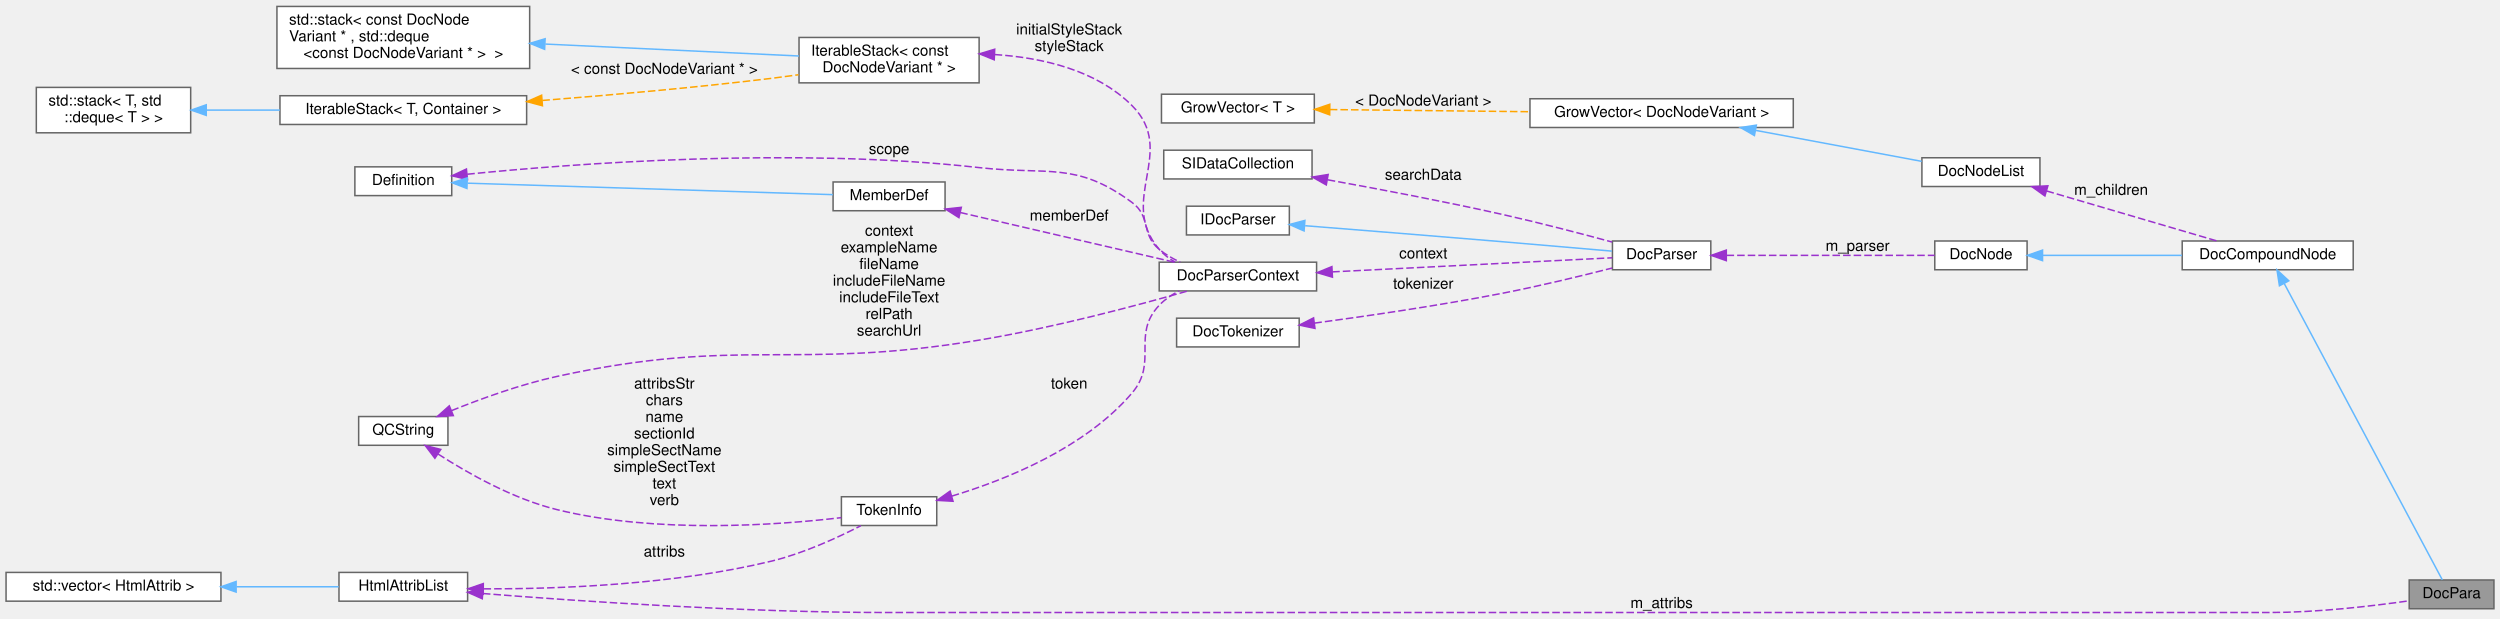
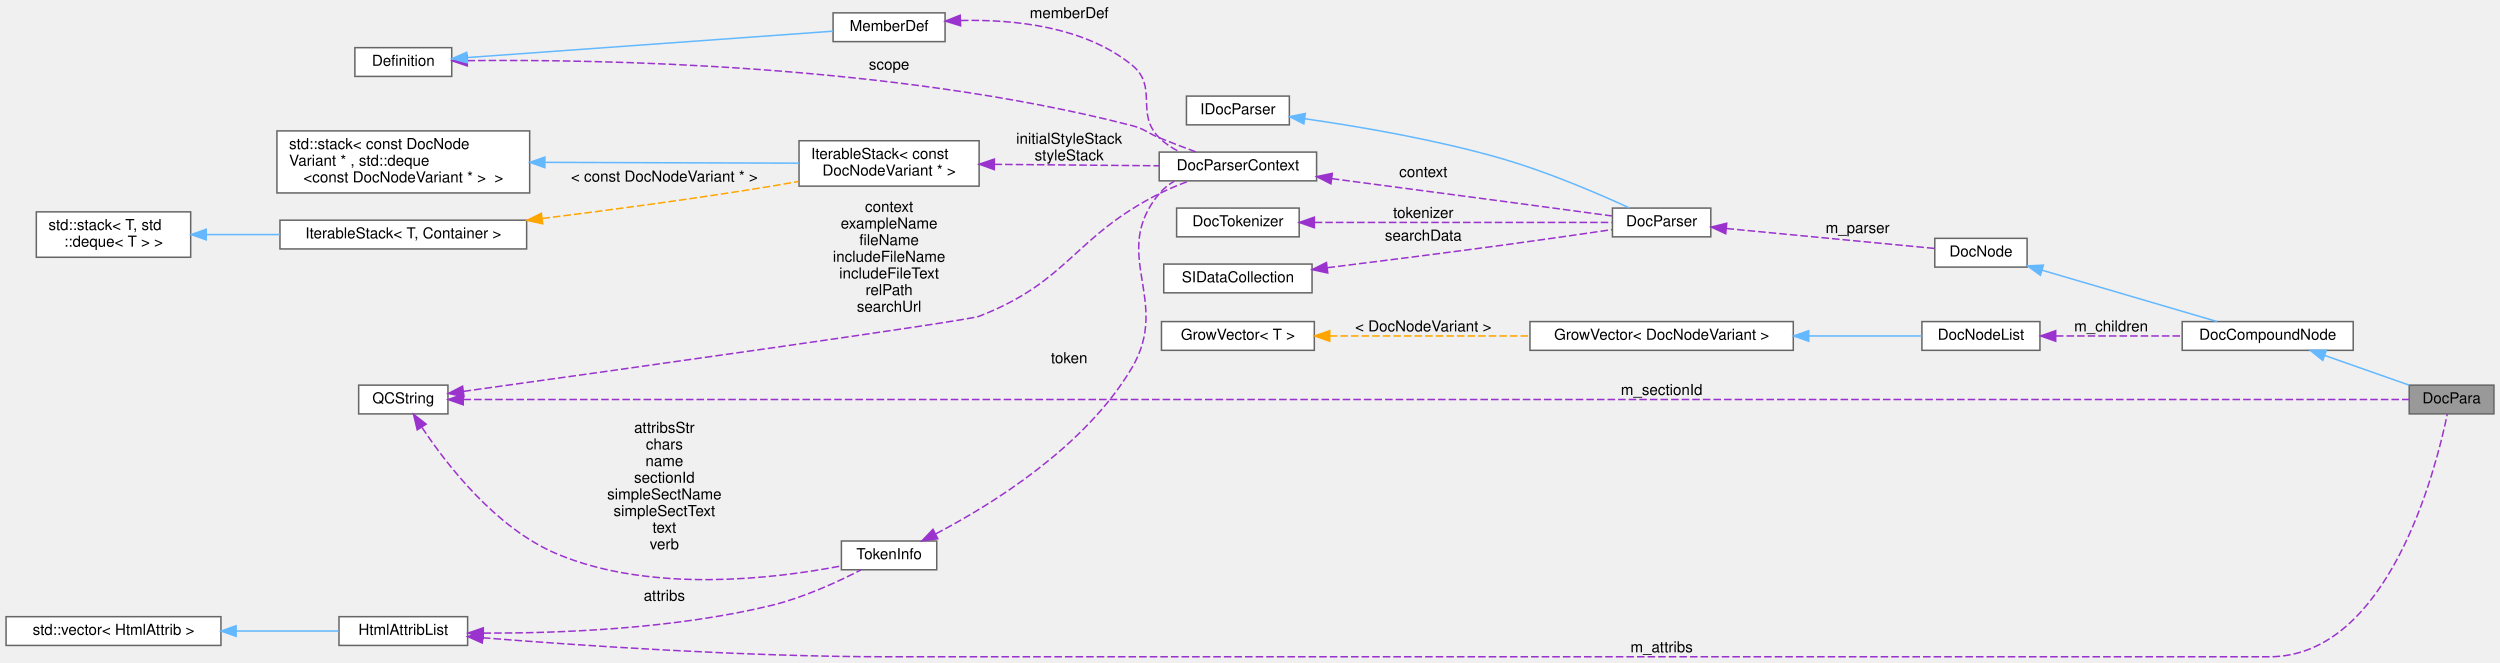
- <svg xmlns="http://www.w3.org/2000/svg" xmlns:xlink="http://www.w3.org/1999/xlink" width="1652pt" height="409pt" viewBox="0.00 0.00 1652.00 408.50">
-   <g id="graph0" class="graph" transform="scale(1 1) rotate(0) translate(4 404.5)">
+ <svg xmlns="http://www.w3.org/2000/svg" xmlns:xlink="http://www.w3.org/1999/xlink" width="1652pt" height="438pt" viewBox="0.00 0.00 1652.00 438.00">
+   <g id="graph0" class="graph" transform="scale(1 1) rotate(0) translate(4 434)">
    <g id="node1" class="node">
      <g id="a_node1">
        <a xlink:title="Node representing a paragraph in the documentation tree.">
-           <polygon fill="#999999" stroke="#666666" points="1644,-21.5 1588,-21.5 1588,-2.5 1644,-2.5 1644,-21.5" />
-           <text text-anchor="middle" x="1616" y="-9.5" font-family="Helvetica,sans-Serif" font-size="10.00">DocPara</text>
+           <polygon fill="#999999" stroke="#666666" points="1644,-179.5 1588,-179.5 1588,-160.5 1644,-160.5 1644,-179.5" />
+           <text text-anchor="middle" x="1616" y="-167.5" font-family="Helvetica,sans-Serif" font-size="10.00">DocPara</text>
        </a>
      </g>
    </g>
    <g id="node2" class="node">
      <g id="a_node2">
        <a xlink:href="../../da/dfc/class_doc_compound_node.html" target="_top" xlink:title="Base class for nodes with children.">
-           <polygon fill="white" stroke="#666666" points="1551,-245.5 1438,-245.5 1438,-226.5 1551,-226.5 1551,-245.5" />
-           <text text-anchor="middle" x="1494.5" y="-233.5" font-family="Helvetica,sans-Serif" font-size="10.00">DocCompoundNode</text>
+           <polygon fill="white" stroke="#666666" points="1551,-221.5 1438,-221.5 1438,-202.5 1551,-202.5 1551,-221.5" />
+           <text text-anchor="middle" x="1494.5" y="-209.5" font-family="Helvetica,sans-Serif" font-size="10.00">DocCompoundNode</text>
        </a>
      </g>
    </g>
    <g id="edge1" class="edge">
-       <path fill="none" stroke="#63b8ff" d="M1505.48,-217.28C1529.85,-171.61 1591.68,-55.71 1609.88,-21.59" />
-       <polygon fill="#63b8ff" stroke="#63b8ff" points="1502.25,-215.9 1500.63,-226.38 1508.43,-219.2 1502.25,-215.9" />
+       <path fill="none" stroke="#63b8ff" d="M1532.23,-199.09C1550.22,-192.77 1571.51,-185.28 1587.99,-179.49" />
+       <polygon fill="#63b8ff" stroke="#63b8ff" points="1530.89,-195.85 1522.62,-202.47 1533.21,-202.46 1530.89,-195.85" />
    </g>
    <g id="node3" class="node">
      <g id="a_node3">
        <a xlink:href="../../d9/d0e/class_doc_node.html" target="_top" xlink:title="Abstract node interface with type information.">
-           <polygon fill="white" stroke="#666666" points="1335.5,-245.5 1274.5,-245.5 1274.5,-226.5 1335.5,-226.5 1335.5,-245.5" />
-           <text text-anchor="middle" x="1305" y="-233.5" font-family="Helvetica,sans-Serif" font-size="10.00">DocNode</text>
+           <polygon fill="white" stroke="#666666" points="1335.5,-276.5 1274.5,-276.5 1274.5,-257.5 1335.5,-257.5 1335.5,-276.5" />
+           <text text-anchor="middle" x="1305" y="-264.5" font-family="Helvetica,sans-Serif" font-size="10.00">DocNode</text>
        </a>
      </g>
    </g>
    <g id="edge2" class="edge">
-       <path fill="none" stroke="#63b8ff" d="M1345.87,-236C1372.65,-236 1408.31,-236 1437.87,-236" />
-       <polygon fill="#63b8ff" stroke="#63b8ff" points="1345.71,-232.5 1335.71,-236 1345.71,-239.5 1345.71,-232.5" />
+       <path fill="none" stroke="#63b8ff" d="M1345.42,-255.44C1379.77,-245.36 1428.99,-230.92 1461.1,-221.5" />
+       <polygon fill="#63b8ff" stroke="#63b8ff" points="1344.32,-252.11 1335.71,-258.29 1346.29,-258.83 1344.32,-252.11" />
    </g>
    <g id="node4" class="node">
      <g id="a_node4">
        <a xlink:href="../../da/d02/class_doc_parser.html" target="_top" xlink:title=" ">
-           <polygon fill="white" stroke="#666666" points="1126.5,-245.5 1061.5,-245.5 1061.5,-226.5 1126.5,-226.5 1126.5,-245.5" />
-           <text text-anchor="middle" x="1094" y="-233.5" font-family="Helvetica,sans-Serif" font-size="10.00">DocParser</text>
+           <polygon fill="white" stroke="#666666" points="1126.5,-296.5 1061.5,-296.5 1061.5,-277.5 1126.5,-277.5 1126.5,-296.5" />
+           <text text-anchor="middle" x="1094" y="-284.5" font-family="Helvetica,sans-Serif" font-size="10.00">DocParser</text>
        </a>
      </g>
    </g>
    <g id="edge3" class="edge">
-       <path fill="none" stroke="#9a32cd" stroke-dasharray="5,2" d="M1136.89,-236C1177.6,-236 1238.39,-236 1274.33,-236" />
-       <polygon fill="#9a32cd" stroke="#9a32cd" points="1136.74,-232.5 1126.74,-236 1136.74,-239.5 1136.74,-232.5" />
-       <text text-anchor="middle" x="1223.5" y="-239" font-family="Helvetica,sans-Serif" font-size="10.00"> m_parser</text>
+       <path fill="none" stroke="#9a32cd" stroke-dasharray="5,2" d="M1136.89,-282.99C1177.6,-279.1 1238.39,-273.28 1274.33,-269.84" />
+       <polygon fill="#9a32cd" stroke="#9a32cd" points="1136.36,-279.53 1126.74,-283.96 1137.03,-286.49 1136.36,-279.53" />
+       <text text-anchor="middle" x="1223.5" y="-280" font-family="Helvetica,sans-Serif" font-size="10.00"> m_parser</text>
    </g>
    <g id="node5" class="node">
      <g id="a_node5">
        <a xlink:href="../../de/dad/class_i_doc_parser.html" target="_top" xlink:title="opaque parser interface">
-           <polygon fill="white" stroke="#666666" points="848,-268.5 780,-268.5 780,-249.5 848,-249.5 848,-268.5" />
-           <text text-anchor="middle" x="814" y="-256.5" font-family="Helvetica,sans-Serif" font-size="10.00">IDocParser</text>
+           <polygon fill="white" stroke="#666666" points="848,-370.5 780,-370.5 780,-351.5 848,-351.5 848,-370.5" />
+           <text text-anchor="middle" x="814" y="-358.5" font-family="Helvetica,sans-Serif" font-size="10.00">IDocParser</text>
        </a>
      </g>
    </g>
    <g id="edge4" class="edge">
-       <path fill="none" stroke="#63b8ff" d="M858.44,-255.58C893.64,-252.79 944.52,-248.71 989,-245 1013.2,-242.98 1040.56,-240.61 1061.14,-238.81" />
-       <polygon fill="#63b8ff" stroke="#63b8ff" points="857.73,-252.12 848.04,-256.4 858.28,-259.1 857.73,-252.12" />
+       <path fill="none" stroke="#63b8ff" d="M858.21,-355.53C893.77,-350.44 945.24,-341.72 989,-329 1018.92,-320.3 1052.06,-306.07 1072.72,-296.62" />
+       <polygon fill="#63b8ff" stroke="#63b8ff" points="857.59,-352.08 848.17,-356.93 858.56,-359.02 857.59,-352.08" />
    </g>
    <g id="node6" class="node">
      <g id="a_node6">
        <a xlink:href="../../d8/d7d/struct_doc_parser_context.html" target="_top" xlink:title="Parser's context to store all global variables.">
-           <polygon fill="white" stroke="#666666" points="866,-231.5 762,-231.5 762,-212.5 866,-212.5 866,-231.5" />
-           <text text-anchor="middle" x="814" y="-219.5" font-family="Helvetica,sans-Serif" font-size="10.00">DocParserContext</text>
+           <polygon fill="white" stroke="#666666" points="866,-333.5 762,-333.5 762,-314.5 866,-314.5 866,-333.5" />
+           <text text-anchor="middle" x="814" y="-321.5" font-family="Helvetica,sans-Serif" font-size="10.00">DocParserContext</text>
        </a>
      </g>
    </g>
    <g id="edge5" class="edge">
-       <path fill="none" stroke="#9a32cd" stroke-dasharray="5,2" d="M876.32,-225.09C933.53,-227.97 1016.6,-232.15 1061.44,-234.41" />
-       <polygon fill="#9a32cd" stroke="#9a32cd" points="876.48,-221.59 866.31,-224.58 876.12,-228.58 876.48,-221.59" />
-       <text text-anchor="middle" x="936.5" y="-234" font-family="Helvetica,sans-Serif" font-size="10.00"> context</text>
+       <path fill="none" stroke="#9a32cd" stroke-dasharray="5,2" d="M876.08,-315.96C909.45,-311.56 951.5,-306 989,-301 1013.2,-297.77 1040.56,-294.09 1061.14,-291.31" />
+       <polygon fill="#9a32cd" stroke="#9a32cd" points="875.47,-312.51 866.02,-317.29 876.39,-319.45 875.47,-312.51" />
+       <text text-anchor="middle" x="936.5" y="-317" font-family="Helvetica,sans-Serif" font-size="10.00"> context</text>
    </g>
    <g id="node7" class="node">
      <g id="a_node7">
        <a xlink:href="../../d5/dcc/class_definition.html" target="_top" xlink:title="The common base class of all entity definitions found in the sources.">
-           <polygon fill="white" stroke="#666666" points="294.5,-294.5 230.5,-294.5 230.5,-275.5 294.5,-275.5 294.5,-294.5" />
-           <text text-anchor="middle" x="262.5" y="-282.5" font-family="Helvetica,sans-Serif" font-size="10.00">Definition</text>
+           <polygon fill="white" stroke="#666666" points="294.5,-402.5 230.5,-402.5 230.5,-383.5 294.5,-383.5 294.5,-402.5" />
+           <text text-anchor="middle" x="262.5" y="-390.5" font-family="Helvetica,sans-Serif" font-size="10.00">Definition</text>
        </a>
      </g>
    </g>
    <g id="edge6" class="edge">
-       <path fill="none" stroke="#9a32cd" stroke-dasharray="5,2" d="M304.76,-289.62C374.63,-296.63 520.59,-307.76 643,-294 688.75,-288.86 706.92,-298.28 744,-271 756.83,-261.56 749.73,-250.17 762,-240 766.12,-236.58 770.93,-233.8 775.93,-231.53" />
-       <polygon fill="#9a32cd" stroke="#9a32cd" points="304.92,-286.12 294.62,-288.58 304.21,-293.08 304.92,-286.12" />
-       <text text-anchor="middle" x="583.5" y="-303" font-family="Helvetica,sans-Serif" font-size="10.00"> scope</text>
+       <path fill="none" stroke="#9a32cd" stroke-dasharray="5,2" d="M304.9,-393.93C389.07,-394.84 585.58,-391.91 744,-351 752.48,-348.81 753.89,-346.31 762,-343 769.87,-339.79 778.51,-336.49 786.41,-333.55" />
+       <polygon fill="#9a32cd" stroke="#9a32cd" points="304.78,-390.43 294.73,-393.8 304.69,-397.43 304.78,-390.43" />
+       <text text-anchor="middle" x="583.5" y="-388" font-family="Helvetica,sans-Serif" font-size="10.00"> scope</text>
    </g>
    <g id="node13" class="node">
      <g id="a_node13">
        <a xlink:href="../../da/d09/class_member_def.html" target="_top" xlink:title="A model of a class/file/namespace member symbol.">
-           <polygon fill="white" stroke="#666666" points="620.5,-284.5 546.5,-284.5 546.5,-265.5 620.5,-265.5 620.5,-284.5" />
-           <text text-anchor="middle" x="583.5" y="-272.5" font-family="Helvetica,sans-Serif" font-size="10.00">MemberDef</text>
+           <polygon fill="white" stroke="#666666" points="620.5,-425.5 546.5,-425.5 546.5,-406.5 620.5,-406.5 620.5,-425.5" />
+           <text text-anchor="middle" x="583.5" y="-413.5" font-family="Helvetica,sans-Serif" font-size="10.00">MemberDef</text>
        </a>
      </g>
    </g>
    <g id="edge13" class="edge">
-       <path fill="none" stroke="#63b8ff" d="M305.02,-283.7C368.02,-281.72 486.7,-278 546.35,-276.13" />
-       <polygon fill="#63b8ff" stroke="#63b8ff" points="304.55,-280.21 294.67,-284.02 304.77,-287.21 304.55,-280.21" />
+       <path fill="none" stroke="#63b8ff" d="M305.02,-395.99C368.02,-400.54 486.7,-409.09 546.35,-413.39" />
+       <polygon fill="#63b8ff" stroke="#63b8ff" points="304.89,-392.48 294.67,-395.25 304.39,-399.46 304.89,-392.48" />
    </g>
    <g id="node8" class="node">
      <g id="a_node8">
        <a xlink:href="../../d9/d45/class_q_c_string.html" target="_top" xlink:title="This is an alternative implementation of QCString.">
-           <polygon fill="white" stroke="#666666" points="292,-129.5 233,-129.5 233,-110.5 292,-110.5 292,-129.5" />
-           <text text-anchor="middle" x="262.5" y="-117.5" font-family="Helvetica,sans-Serif" font-size="10.00">QCString</text>
-         </a>
-       </g>
+           <polygon fill="white" stroke="#666666" points="292,-179.5 233,-179.5 233,-160.5 292,-160.5 292,-179.5" />
+           <text text-anchor="middle" x="262.5" y="-167.5" font-family="Helvetica,sans-Serif" font-size="10.00">QCString</text>
+         </a>
+       </g>
+     </g>
+     <g id="edge23" class="edge">
+       <path fill="none" stroke="#9a32cd" stroke-dasharray="5,2" d="M302.25,-170C362.29,-170 481.41,-170 582.5,-170 582.5,-170 582.5,-170 1495.5,-170 1527.24,-170 1563.73,-170 1587.95,-170" />
+       <polygon fill="#9a32cd" stroke="#9a32cd" points="302.1,-166.5 292.1,-170 302.1,-173.5 302.1,-166.5" />
+       <text text-anchor="middle" x="1094" y="-173" font-family="Helvetica,sans-Serif" font-size="10.00"> m_sectionId</text>
    </g>
    <g id="edge7" class="edge">
-       <path fill="none" stroke="#9a32cd" stroke-dasharray="5,2" d="M294.31,-133.38C313.89,-141.29 339.99,-150.76 364,-156 485.6,-182.54 520.21,-159.68 643,-180 691.59,-188.04 746.76,-202.72 780.72,-212.42" />
-       <polygon fill="#9a32cd" stroke="#9a32cd" points="295.56,-130.11 284.98,-129.53 292.89,-136.58 295.56,-130.11" />
-       <text text-anchor="middle" x="583.5" y="-249" font-family="Helvetica,sans-Serif" font-size="10.00"> context</text>
-       <text text-anchor="middle" x="583.5" y="-238" font-family="Helvetica,sans-Serif" font-size="10.00">exampleName</text>
-       <text text-anchor="middle" x="583.5" y="-227" font-family="Helvetica,sans-Serif" font-size="10.00">fileName</text>
-       <text text-anchor="middle" x="583.5" y="-216" font-family="Helvetica,sans-Serif" font-size="10.00">includeFileName</text>
-       <text text-anchor="middle" x="583.5" y="-205" font-family="Helvetica,sans-Serif" font-size="10.00">includeFileText</text>
-       <text text-anchor="middle" x="583.5" y="-194" font-family="Helvetica,sans-Serif" font-size="10.00">relPath</text>
-       <text text-anchor="middle" x="583.5" y="-183" font-family="Helvetica,sans-Serif" font-size="10.00">searchUrl</text>
+       <path fill="none" stroke="#9a32cd" stroke-dasharray="5,2" d="M302.32,-175.39C397.45,-188.64 635.07,-221.92 643,-225 702.63,-248.18 704.91,-277.11 762,-306 768.28,-309.18 775.26,-312.04 781.99,-314.5" />
+       <polygon fill="#9a32cd" stroke="#9a32cd" points="302.63,-171.9 292.24,-173.99 301.66,-178.83 302.63,-171.9" />
+       <text text-anchor="middle" x="583.5" y="-294" font-family="Helvetica,sans-Serif" font-size="10.00"> context</text>
+       <text text-anchor="middle" x="583.5" y="-283" font-family="Helvetica,sans-Serif" font-size="10.00">exampleName</text>
+       <text text-anchor="middle" x="583.5" y="-272" font-family="Helvetica,sans-Serif" font-size="10.00">fileName</text>
+       <text text-anchor="middle" x="583.5" y="-261" font-family="Helvetica,sans-Serif" font-size="10.00">includeFileName</text>
+       <text text-anchor="middle" x="583.5" y="-250" font-family="Helvetica,sans-Serif" font-size="10.00">includeFileText</text>
+       <text text-anchor="middle" x="583.5" y="-239" font-family="Helvetica,sans-Serif" font-size="10.00">relPath</text>
+       <text text-anchor="middle" x="583.5" y="-228" font-family="Helvetica,sans-Serif" font-size="10.00">searchUrl</text>
    </g>
    <g id="node14" class="node">
      <g id="a_node14">
        <a xlink:href="../../d6/df4/struct_token_info.html" target="_top" xlink:title="Data associated with a token used by the comment block parser.">
          <polygon fill="white" stroke="#666666" points="615,-76.5 552,-76.5 552,-57.5 615,-57.5 615,-76.5" />
          <text text-anchor="middle" x="583.5" y="-64.5" font-family="Helvetica,sans-Serif" font-size="10.00">TokenInfo</text>
        </a>
      </g>
    </g>
    <g id="edge15" class="edge">
-       <path fill="none" stroke="#9a32cd" stroke-dasharray="5,2" d="M285.45,-104.74C305.03,-92.11 335.01,-75.12 364,-68 429.39,-51.93 509.14,-57.66 551.91,-62.69" />
-       <polygon fill="#9a32cd" stroke="#9a32cd" points="283.38,-101.92 276.97,-110.36 287.24,-107.75 283.38,-101.92" />
+       <path fill="none" stroke="#9a32cd" stroke-dasharray="5,2" d="M274.84,-151.55C291.09,-127.09 323.55,-85.04 364,-68 426.4,-41.71 508.01,-51.6 551.71,-59.99" />
+       <polygon fill="#9a32cd" stroke="#9a32cd" points="271.71,-149.96 269.25,-160.26 277.59,-153.74 271.71,-149.96" />
      <text text-anchor="middle" x="435" y="-148" font-family="Helvetica,sans-Serif" font-size="10.00"> attribsStr</text>
      <text text-anchor="middle" x="435" y="-137" font-family="Helvetica,sans-Serif" font-size="10.00">chars</text>
      <text text-anchor="middle" x="435" y="-126" font-family="Helvetica,sans-Serif" font-size="10.00">name</text>
      <text text-anchor="middle" x="435" y="-115" font-family="Helvetica,sans-Serif" font-size="10.00">sectionId</text>
      <text text-anchor="middle" x="435" y="-104" font-family="Helvetica,sans-Serif" font-size="10.00">simpleSectName</text>
      <text text-anchor="middle" x="435" y="-93" font-family="Helvetica,sans-Serif" font-size="10.00">simpleSectText</text>
      <text text-anchor="middle" x="435" y="-82" font-family="Helvetica,sans-Serif" font-size="10.00">text</text>
      <text text-anchor="middle" x="435" y="-71" font-family="Helvetica,sans-Serif" font-size="10.00">verb</text>
    </g>
    <g id="node9" class="node">
      <g id="a_node9">
        <a xlink:href="../../d9/d82/class_iterable_stack.html" target="_top" xlink:title=" ">
-           <polygon fill="white" stroke="#666666" points="643,-380 524,-380 524,-350 643,-350 643,-380" />
-           <text text-anchor="start" x="532" y="-368" font-family="Helvetica,sans-Serif" font-size="10.00">IterableStack&lt; const</text>
-           <text text-anchor="middle" x="583.5" y="-357" font-family="Helvetica,sans-Serif" font-size="10.00"> DocNodeVariant * &gt;</text>
+           <polygon fill="white" stroke="#666666" points="643,-341 524,-341 524,-311 643,-311 643,-341" />
+           <text text-anchor="start" x="532" y="-329" font-family="Helvetica,sans-Serif" font-size="10.00">IterableStack&lt; const</text>
+           <text text-anchor="middle" x="583.5" y="-318" font-family="Helvetica,sans-Serif" font-size="10.00"> DocNodeVariant * &gt;</text>
        </a>
      </g>
    </g>
    <g id="edge8" class="edge">
-       <path fill="none" stroke="#9a32cd" stroke-dasharray="5,2" d="M653.26,-368.71C684.9,-366.67 720.52,-358.45 744,-335 774.41,-304.63 734.01,-272.61 762,-240 764.94,-236.58 768.56,-233.81 772.52,-231.57" />
-       <polygon fill="#9a32cd" stroke="#9a32cd" points="652.99,-365.22 643.16,-369.17 653.3,-372.22 652.99,-365.22" />
-       <text text-anchor="middle" x="702.5" y="-382" font-family="Helvetica,sans-Serif" font-size="10.00"> initialStyleStack</text>
-       <text text-anchor="middle" x="702.5" y="-371" font-family="Helvetica,sans-Serif" font-size="10.00">styleStack</text>
+       <path fill="none" stroke="#9a32cd" stroke-dasharray="5,2" d="M653.19,-325.4C688.15,-325.09 729.92,-324.73 761.99,-324.45" />
+       <polygon fill="#9a32cd" stroke="#9a32cd" points="653.02,-321.9 643.05,-325.49 653.08,-328.9 653.02,-321.9" />
+       <text text-anchor="middle" x="702.5" y="-339" font-family="Helvetica,sans-Serif" font-size="10.00"> initialStyleStack</text>
+       <text text-anchor="middle" x="702.5" y="-328" font-family="Helvetica,sans-Serif" font-size="10.00">styleStack</text>
    </g>
    <g id="node10" class="node">
      <g id="a_node10">
        <a xlink:title=" ">
-           <polygon fill="white" stroke="#666666" points="346,-400.5 179,-400.5 179,-359.5 346,-359.5 346,-400.5" />
-           <text text-anchor="start" x="187" y="-388.5" font-family="Helvetica,sans-Serif" font-size="10.00">std::stack&lt; const DocNode</text>
-           <text text-anchor="start" x="187" y="-377.5" font-family="Helvetica,sans-Serif" font-size="10.00">Variant * , std::deque</text>
-           <text text-anchor="middle" x="262.5" y="-366.5" font-family="Helvetica,sans-Serif" font-size="10.00">&lt;const DocNodeVariant * &gt;  &gt;</text>
+           <polygon fill="white" stroke="#666666" points="346,-347.5 179,-347.5 179,-306.5 346,-306.5 346,-347.5" />
+           <text text-anchor="start" x="187" y="-335.5" font-family="Helvetica,sans-Serif" font-size="10.00">std::stack&lt; const DocNode</text>
+           <text text-anchor="start" x="187" y="-324.5" font-family="Helvetica,sans-Serif" font-size="10.00">Variant * , std::deque</text>
+           <text text-anchor="middle" x="262.5" y="-313.5" font-family="Helvetica,sans-Serif" font-size="10.00">&lt;const DocNodeVariant * &gt;  &gt;</text>
        </a>
      </g>
    </g>
    <g id="edge9" class="edge">
-       <path fill="none" stroke="#63b8ff" d="M356.36,-375.63C410.48,-373.09 477.08,-369.96 523.94,-367.75" />
-       <polygon fill="#63b8ff" stroke="#63b8ff" points="355.89,-372.15 346.07,-376.12 356.22,-379.14 355.89,-372.15" />
+       <path fill="none" stroke="#63b8ff" d="M356.36,-326.71C410.48,-326.54 477.08,-326.33 523.94,-326.18" />
+       <polygon fill="#63b8ff" stroke="#63b8ff" points="356.05,-323.21 346.07,-326.74 356.08,-330.21 356.05,-323.21" />
    </g>
    <g id="node11" class="node">
      <g id="a_node11">
        <a xlink:href="../../d9/d82/class_iterable_stack.html" target="_top" xlink:title=" ">
-           <polygon fill="white" stroke="#666666" points="344,-341.5 181,-341.5 181,-322.5 344,-322.5 344,-341.5" />
-           <text text-anchor="middle" x="262.5" y="-329.5" font-family="Helvetica,sans-Serif" font-size="10.00">IterableStack&lt; T, Container &gt;</text>
+           <polygon fill="white" stroke="#666666" points="344,-288.5 181,-288.5 181,-269.5 344,-269.5 344,-288.5" />
+           <text text-anchor="middle" x="262.5" y="-276.5" font-family="Helvetica,sans-Serif" font-size="10.00">IterableStack&lt; T, Container &gt;</text>
        </a>
      </g>
    </g>
    <g id="edge10" class="edge">
-       <path fill="none" stroke="orange" stroke-dasharray="5,2" d="M354.36,-338.37C399.95,-341.95 455.98,-346.92 506,-353 511.74,-353.7 517.71,-354.5 523.67,-355.35" />
-       <polygon fill="orange" stroke="orange" points="354.44,-334.87 344.2,-337.58 353.9,-341.85 354.44,-334.87" />
-       <text text-anchor="middle" x="435" y="-356" font-family="Helvetica,sans-Serif" font-size="10.00"> &lt; const DocNodeVariant * &gt;</text>
+       <path fill="none" stroke="orange" stroke-dasharray="5,2" d="M354.4,-289.63C400.01,-295.31 456.03,-302.81 506,-311 511.74,-311.94 517.72,-312.99 523.68,-314.08" />
+       <polygon fill="orange" stroke="orange" points="354.6,-286.13 344.24,-288.37 353.74,-293.08 354.6,-286.13" />
+       <text text-anchor="middle" x="435" y="-314" font-family="Helvetica,sans-Serif" font-size="10.00"> &lt; const DocNodeVariant * &gt;</text>
    </g>
    <g id="node12" class="node">
      <g id="a_node12">
        <a xlink:title=" ">
-           <polygon fill="white" stroke="#666666" points="122,-347 20,-347 20,-317 122,-317 122,-347" />
-           <text text-anchor="start" x="28" y="-335" font-family="Helvetica,sans-Serif" font-size="10.00">std::stack&lt; T, std</text>
-           <text text-anchor="middle" x="71" y="-324" font-family="Helvetica,sans-Serif" font-size="10.00">::deque&lt; T &gt; &gt;</text>
+           <polygon fill="white" stroke="#666666" points="122,-294 20,-294 20,-264 122,-264 122,-294" />
+           <text text-anchor="start" x="28" y="-282" font-family="Helvetica,sans-Serif" font-size="10.00">std::stack&lt; T, std</text>
+           <text text-anchor="middle" x="71" y="-271" font-family="Helvetica,sans-Serif" font-size="10.00">::deque&lt; T &gt; &gt;</text>
        </a>
      </g>
    </g>
    <g id="edge11" class="edge">
-       <path fill="none" stroke="#63b8ff" d="M132.67,-332C148.02,-332 164.74,-332 180.91,-332" />
-       <polygon fill="#63b8ff" stroke="#63b8ff" points="132.29,-328.5 122.29,-332 132.28,-335.5 132.29,-328.5" />
+       <path fill="none" stroke="#63b8ff" d="M132.67,-279C148.02,-279 164.74,-279 180.91,-279" />
+       <polygon fill="#63b8ff" stroke="#63b8ff" points="132.29,-275.5 122.29,-279 132.28,-282.5 132.29,-275.5" />
    </g>
    <g id="edge12" class="edge">
-       <path fill="none" stroke="#9a32cd" stroke-dasharray="5,2" d="M630.54,-264.32C671.93,-254.72 732.16,-240.75 771.94,-231.52" />
-       <polygon fill="#9a32cd" stroke="#9a32cd" points="629.66,-260.93 620.71,-266.6 631.24,-267.75 629.66,-260.93" />
-       <text text-anchor="middle" x="702.5" y="-259" font-family="Helvetica,sans-Serif" font-size="10.00"> memberDef</text>
+       <path fill="none" stroke="#9a32cd" stroke-dasharray="5,2" d="M631.01,-420.46C665.8,-421.26 712.59,-416.59 744,-391 761.66,-376.61 745.87,-359.09 762,-343 765.88,-339.13 770.62,-336.04 775.63,-333.57" />
+       <polygon fill="#9a32cd" stroke="#9a32cd" points="630.76,-416.95 620.63,-420.06 630.49,-423.95 630.76,-416.95" />
+       <text text-anchor="middle" x="702.5" y="-422" font-family="Helvetica,sans-Serif" font-size="10.00"> memberDef</text>
    </g>
    <g id="edge14" class="edge">
-       <path fill="none" stroke="#9a32cd" stroke-dasharray="5,2" d="M624.92,-76.91C661.04,-87.8 712.93,-108.73 744,-145 761.56,-165.5 743.45,-183.39 762,-203 765.7,-206.91 770.28,-210.03 775.17,-212.5" />
-       <polygon fill="#9a32cd" stroke="#9a32cd" points="625.76,-73.51 615.18,-74.11 623.82,-80.24 625.76,-73.51" />
-       <text text-anchor="middle" x="702.5" y="-148" font-family="Helvetica,sans-Serif" font-size="10.00"> token</text>
+       <path fill="none" stroke="#9a32cd" stroke-dasharray="5,2" d="M614.48,-81.31C651.48,-100.66 713.26,-138.85 744,-191 770.27,-235.57 728.93,-266.21 762,-306 764.76,-309.32 768.18,-312.03 771.92,-314.24" />
+       <polygon fill="#9a32cd" stroke="#9a32cd" points="615.69,-78 605.2,-76.57 612.51,-84.23 615.69,-78" />
+       <text text-anchor="middle" x="702.5" y="-194" font-family="Helvetica,sans-Serif" font-size="10.00"> token</text>
    </g>
    <g id="node15" class="node">
      <g id="a_node15">
        <a xlink:href="../../db/d4d/class_html_attrib_list.html" target="_top" xlink:title="Class representing a list of HTML attributes.">
          <polygon fill="white" stroke="#666666" points="305,-26.5 220,-26.5 220,-7.5 305,-7.5 305,-26.5" />
          <text text-anchor="middle" x="262.5" y="-14.5" font-family="Helvetica,sans-Serif" font-size="10.00">HtmlAttribList</text>
        </a>
      </g>
    </g>
-     <g id="edge23" class="edge">
-       <path fill="none" stroke="#9a32cd" stroke-dasharray="5,2" d="M315.09,-12.56C378.13,-7.52 488.07,0 582.5,0 582.5,0 582.5,0 1495.5,0 1527.19,0 1563.38,-4.23 1587.55,-7.67" />
+     <g id="edge24" class="edge">
+       <path fill="none" stroke="#9a32cd" stroke-dasharray="5,2" d="M315.09,-12.56C378.13,-7.52 488.07,0 582.5,0 582.5,0 582.5,0 1495.5,0 1574.51,0 1605.79,-124.41 1613.18,-160.37" />
      <polygon fill="#9a32cd" stroke="#9a32cd" points="314.69,-9.08 305.01,-13.37 315.26,-16.06 314.69,-9.08" />
      <text text-anchor="middle" x="1094" y="-3" font-family="Helvetica,sans-Serif" font-size="10.00"> m_attribs</text>
    </g>
    <g id="edge16" class="edge">
      <path fill="none" stroke="#9a32cd" stroke-dasharray="5,2" d="M315.51,-15.63C365.15,-15.5 441.68,-18.35 506,-34 527.08,-39.13 549.72,-49.58 564.86,-57.35" />
      <polygon fill="#9a32cd" stroke="#9a32cd" points="315.32,-12.13 305.34,-15.7 315.37,-19.13 315.32,-12.13" />
      <text text-anchor="middle" x="435" y="-37" font-family="Helvetica,sans-Serif" font-size="10.00"> attribs</text>
    </g>
    <g id="node16" class="node">
      <g id="a_node16">
        <a xlink:title=" ">
          <polygon fill="white" stroke="#666666" points="142,-26.5 0,-26.5 0,-7.5 142,-7.5 142,-26.5" />
          <text text-anchor="middle" x="71" y="-14.5" font-family="Helvetica,sans-Serif" font-size="10.00">std::vector&lt; HtmlAttrib &gt;</text>
        </a>
      </g>
    </g>
    <g id="edge17" class="edge">
      <path fill="none" stroke="#63b8ff" d="M152.25,-17C175.51,-17 199.96,-17 219.82,-17" />
      <polygon fill="#63b8ff" stroke="#63b8ff" points="152.02,-13.5 142.02,-17 152.02,-20.5 152.02,-13.5" />
    </g>
    <g id="node17" class="node">
      <g id="a_node17">
        <a xlink:href="../../d1/d7f/class_doc_tokenizer.html" target="_top" xlink:title=" ">
-           <polygon fill="white" stroke="#666666" points="854.5,-194.5 773.5,-194.5 773.5,-175.5 854.5,-175.5 854.5,-194.5" />
-           <text text-anchor="middle" x="814" y="-182.5" font-family="Helvetica,sans-Serif" font-size="10.00">DocTokenizer</text>
+           <polygon fill="white" stroke="#666666" points="854.5,-296.5 773.5,-296.5 773.5,-277.5 854.5,-277.5 854.5,-296.5" />
+           <text text-anchor="middle" x="814" y="-284.5" font-family="Helvetica,sans-Serif" font-size="10.00">DocTokenizer</text>
        </a>
      </g>
    </g>
    <g id="edge18" class="edge">
-       <path fill="none" stroke="#9a32cd" stroke-dasharray="5,2" d="M864.51,-191.22C899.43,-195.9 947.25,-202.88 989,-211 1013.43,-215.75 1040.78,-222.38 1061.3,-227.62" />
-       <polygon fill="#9a32cd" stroke="#9a32cd" points="864.93,-187.75 854.56,-189.91 864.01,-194.69 864.93,-187.75" />
-       <text text-anchor="middle" x="936.5" y="-214" font-family="Helvetica,sans-Serif" font-size="10.00"> tokenizer</text>
+       <path fill="none" stroke="#9a32cd" stroke-dasharray="5,2" d="M864.75,-287C921.73,-287 1013.36,-287 1061.36,-287" />
+       <polygon fill="#9a32cd" stroke="#9a32cd" points="864.54,-283.5 854.54,-287 864.54,-290.5 864.54,-283.5" />
+       <text text-anchor="middle" x="936.5" y="-290" font-family="Helvetica,sans-Serif" font-size="10.00"> tokenizer</text>
    </g>
    <g id="node18" class="node">
      <g id="a_node18">
        <a xlink:href="../../d2/dc1/class_s_i_data_collection.html" target="_top" xlink:title=" ">
-           <polygon fill="white" stroke="#666666" points="863,-305.5 765,-305.5 765,-286.5 863,-286.5 863,-305.5" />
-           <text text-anchor="middle" x="814" y="-293.5" font-family="Helvetica,sans-Serif" font-size="10.00">SIDataCollection</text>
+           <polygon fill="white" stroke="#666666" points="863,-259.5 765,-259.5 765,-240.5 863,-240.5 863,-259.5" />
+           <text text-anchor="middle" x="814" y="-247.5" font-family="Helvetica,sans-Serif" font-size="10.00">SIDataCollection</text>
        </a>
      </g>
    </g>
    <g id="edge19" class="edge">
-       <path fill="none" stroke="#9a32cd" stroke-dasharray="5,2" d="M873.37,-285.93C907.25,-279.84 950.66,-271.6 989,-263 1013.39,-257.53 1040.74,-250.39 1061.27,-244.82" />
-       <polygon fill="#9a32cd" stroke="#9a32cd" points="872.41,-282.55 863.18,-287.75 873.64,-289.44 872.41,-282.55" />
-       <text text-anchor="middle" x="936.5" y="-286" font-family="Helvetica,sans-Serif" font-size="10.00"> searchData</text>
+       <path fill="none" stroke="#9a32cd" stroke-dasharray="5,2" d="M873.21,-257.1C907.03,-261.29 950.44,-266.78 989,-272 1013.22,-275.28 1040.58,-279.23 1061.16,-282.26" />
+       <polygon fill="#9a32cd" stroke="#9a32cd" points="873.39,-253.6 863.04,-255.84 872.53,-260.54 873.39,-253.6" />
+       <text text-anchor="middle" x="936.5" y="-275" font-family="Helvetica,sans-Serif" font-size="10.00"> searchData</text>
    </g>
    <g id="node19" class="node">
      <g id="a_node19">
        <a xlink:href="../../d9/dd3/struct_doc_node_list.html" target="_top" xlink:title=" ">
-           <polygon fill="white" stroke="#666666" points="1344,-300.5 1266,-300.5 1266,-281.5 1344,-281.5 1344,-300.5" />
-           <text text-anchor="middle" x="1305" y="-288.5" font-family="Helvetica,sans-Serif" font-size="10.00">DocNodeList</text>
+           <polygon fill="white" stroke="#666666" points="1344,-221.5 1266,-221.5 1266,-202.5 1344,-202.5 1344,-221.5" />
+           <text text-anchor="middle" x="1305" y="-209.5" font-family="Helvetica,sans-Serif" font-size="10.00">DocNodeList</text>
        </a>
      </g>
    </g>
    <g id="edge20" class="edge">
-       <path fill="none" stroke="#9a32cd" stroke-dasharray="5,2" d="M1348.35,-278.58C1382.45,-268.57 1429.69,-254.72 1460.9,-245.56" />
-       <polygon fill="#9a32cd" stroke="#9a32cd" points="1347.27,-275.25 1338.66,-281.42 1349.24,-281.96 1347.27,-275.25" />
-       <text text-anchor="middle" x="1391" y="-276" font-family="Helvetica,sans-Serif" font-size="10.00"> m_children</text>
+       <path fill="none" stroke="#9a32cd" stroke-dasharray="5,2" d="M1354.55,-212C1380,-212 1411.29,-212 1437.73,-212" />
+       <polygon fill="#9a32cd" stroke="#9a32cd" points="1354.4,-208.5 1344.4,-212 1354.4,-215.5 1354.4,-208.5" />
+       <text text-anchor="middle" x="1391" y="-215" font-family="Helvetica,sans-Serif" font-size="10.00"> m_children</text>
    </g>
    <g id="node20" class="node">
      <g id="a_node20">
        <a xlink:href="../../d0/d08/class_grow_vector.html" target="_top" xlink:title=" ">
-           <polygon fill="white" stroke="#666666" points="1181,-339.5 1007,-339.5 1007,-320.5 1181,-320.5 1181,-339.5" />
-           <text text-anchor="middle" x="1094" y="-327.5" font-family="Helvetica,sans-Serif" font-size="10.00">GrowVector&lt; DocNodeVariant &gt;</text>
+           <polygon fill="white" stroke="#666666" points="1181,-221.5 1007,-221.5 1007,-202.5 1181,-202.5 1181,-221.5" />
+           <text text-anchor="middle" x="1094" y="-209.5" font-family="Helvetica,sans-Serif" font-size="10.00">GrowVector&lt; DocNodeVariant &gt;</text>
        </a>
      </g>
    </g>
    <g id="edge21" class="edge">
-       <path fill="none" stroke="#63b8ff" d="M1156.37,-318.55C1191.82,-311.93 1235.29,-303.82 1265.85,-298.12" />
-       <polygon fill="#63b8ff" stroke="#63b8ff" points="1155.32,-315.18 1146.13,-320.46 1156.6,-322.07 1155.32,-315.18" />
+       <path fill="none" stroke="#63b8ff" d="M1191.29,-212C1217.7,-212 1244.82,-212 1265.84,-212" />
+       <polygon fill="#63b8ff" stroke="#63b8ff" points="1191.21,-208.5 1181.21,-212 1191.21,-215.5 1191.21,-208.5" />
    </g>
    <g id="node21" class="node">
      <g id="a_node21">
        <a xlink:href="../../d0/d08/class_grow_vector.html" target="_top" xlink:title="std::vector like container optimised for pushing elements to the back.">
-           <polygon fill="white" stroke="#666666" points="864.5,-342.5 763.5,-342.5 763.5,-323.5 864.5,-323.5 864.5,-342.5" />
-           <text text-anchor="middle" x="814" y="-330.5" font-family="Helvetica,sans-Serif" font-size="10.00">GrowVector&lt; T &gt;</text>
+           <polygon fill="white" stroke="#666666" points="864.5,-221.5 763.5,-221.5 763.5,-202.5 864.5,-202.5 864.5,-221.5" />
+           <text text-anchor="middle" x="814" y="-209.5" font-family="Helvetica,sans-Serif" font-size="10.00">GrowVector&lt; T &gt;</text>
        </a>
      </g>
    </g>
    <g id="edge22" class="edge">
-       <path fill="none" stroke="orange" stroke-dasharray="5,2" d="M874.73,-332.36C913.27,-331.94 964.03,-331.39 1006.9,-330.93" />
-       <polygon fill="orange" stroke="orange" points="874.66,-328.86 864.7,-332.46 874.74,-335.86 874.66,-328.86" />
-       <text text-anchor="middle" x="936.5" y="-335" font-family="Helvetica,sans-Serif" font-size="10.00"> &lt; DocNodeVariant &gt;</text>
+       <path fill="none" stroke="orange" stroke-dasharray="5,2" d="M874.73,-212C913.27,-212 964.03,-212 1006.9,-212" />
+       <polygon fill="orange" stroke="orange" points="874.7,-208.5 864.7,-212 874.7,-215.5 874.7,-208.5" />
+       <text text-anchor="middle" x="936.5" y="-215" font-family="Helvetica,sans-Serif" font-size="10.00"> &lt; DocNodeVariant &gt;</text>
    </g>
  </g>
</svg>
